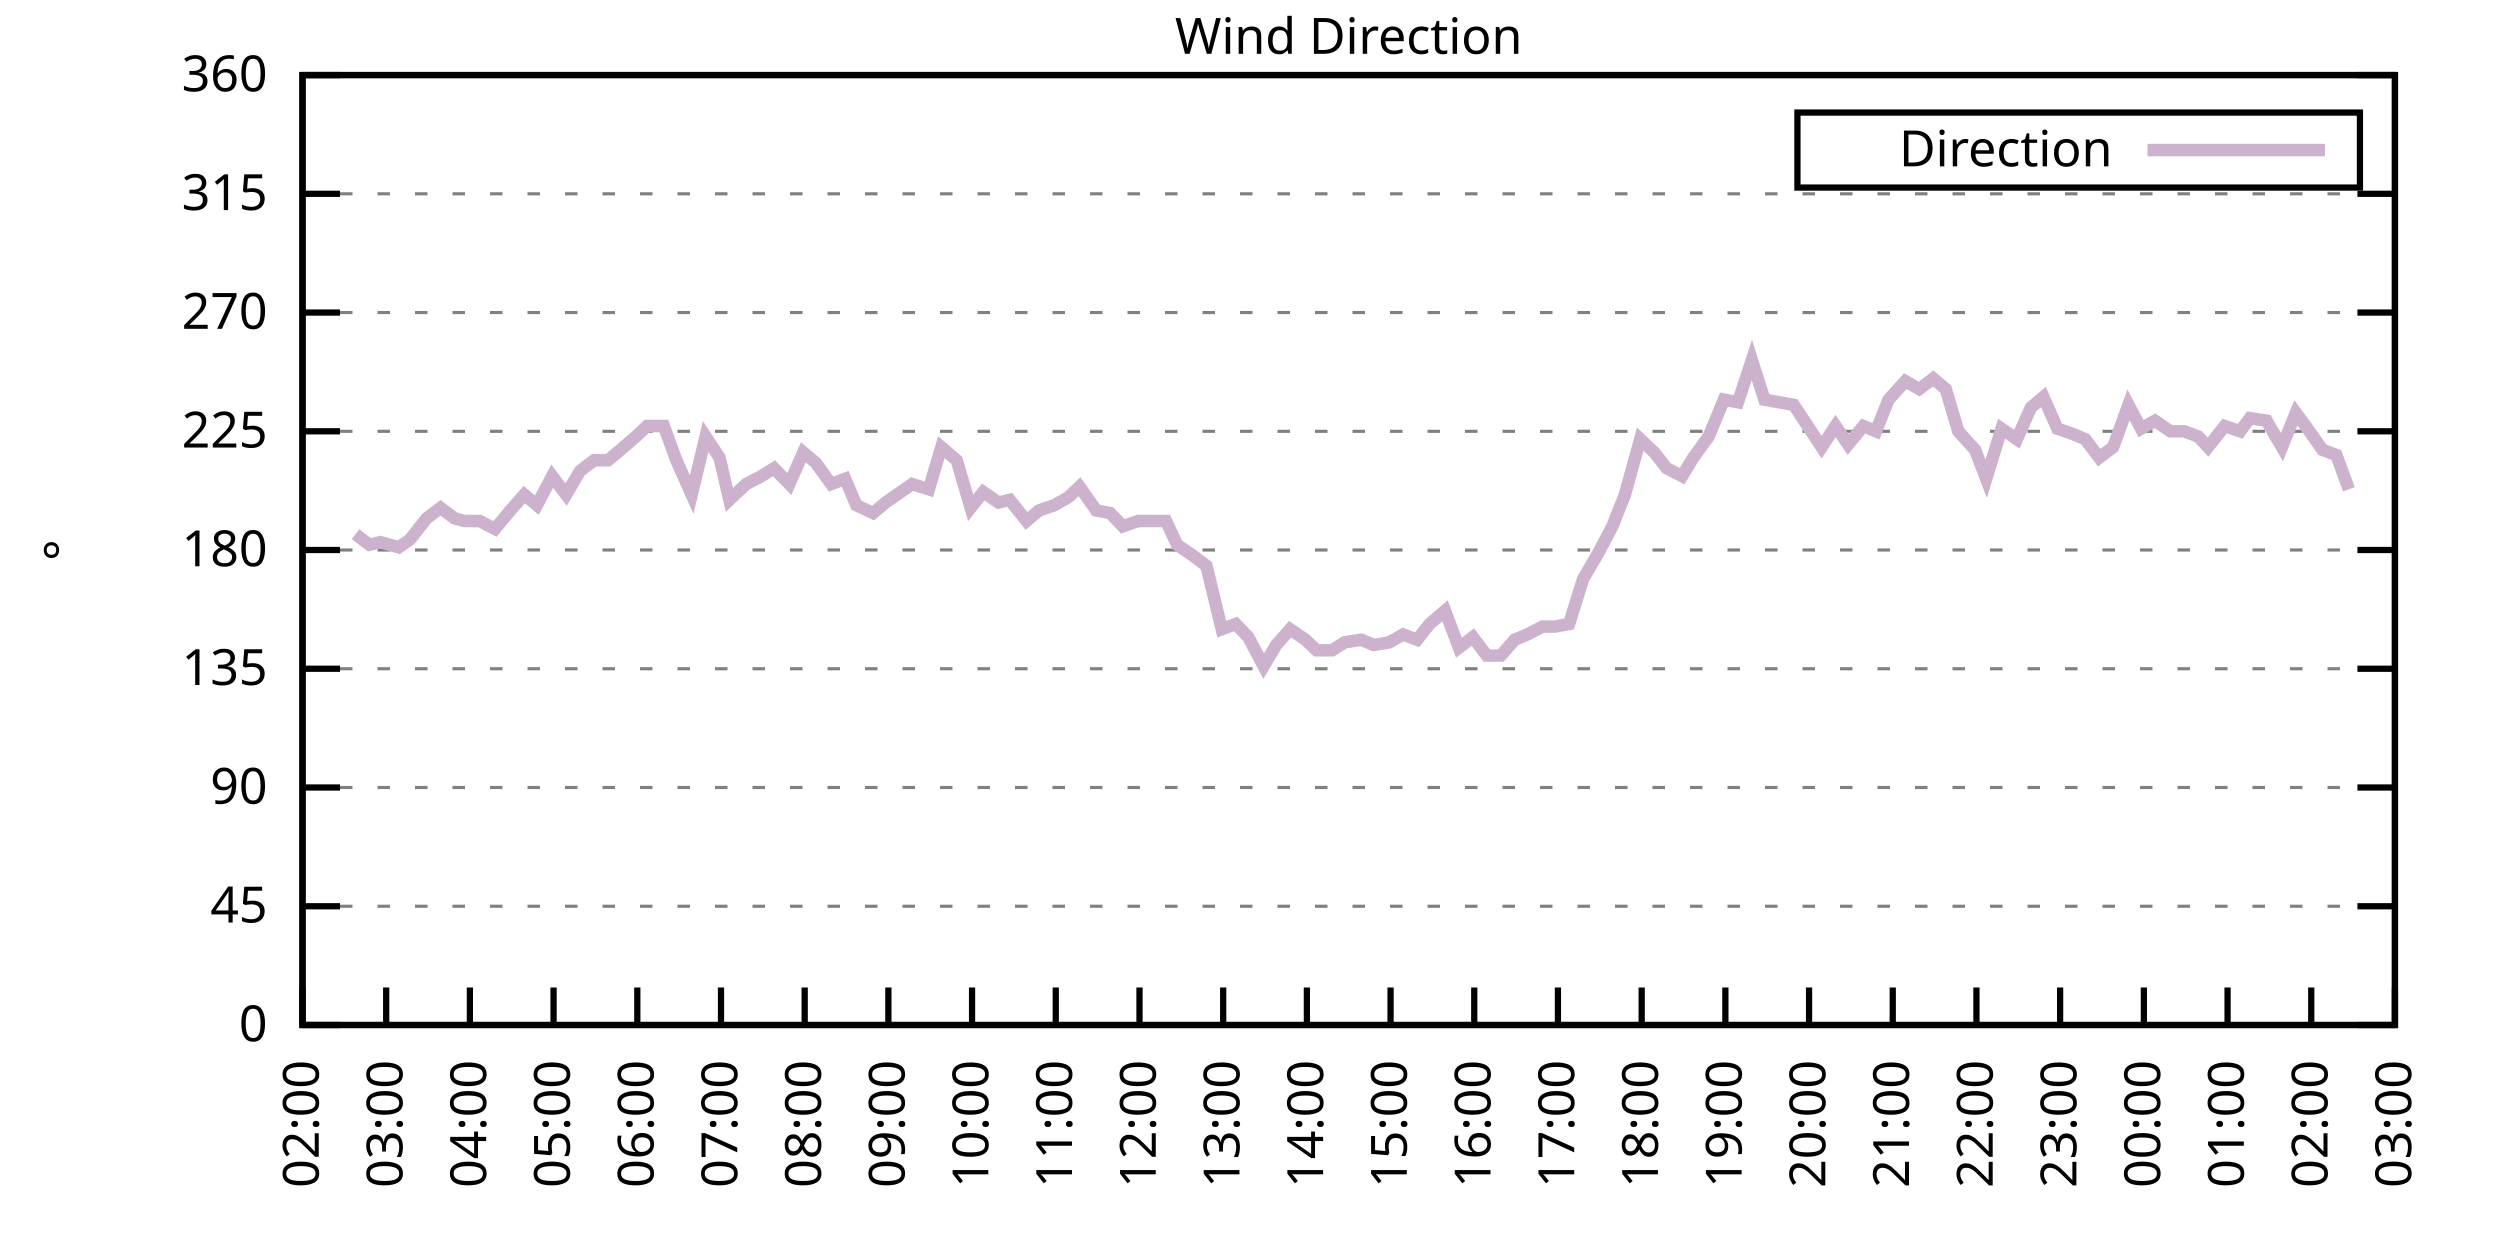
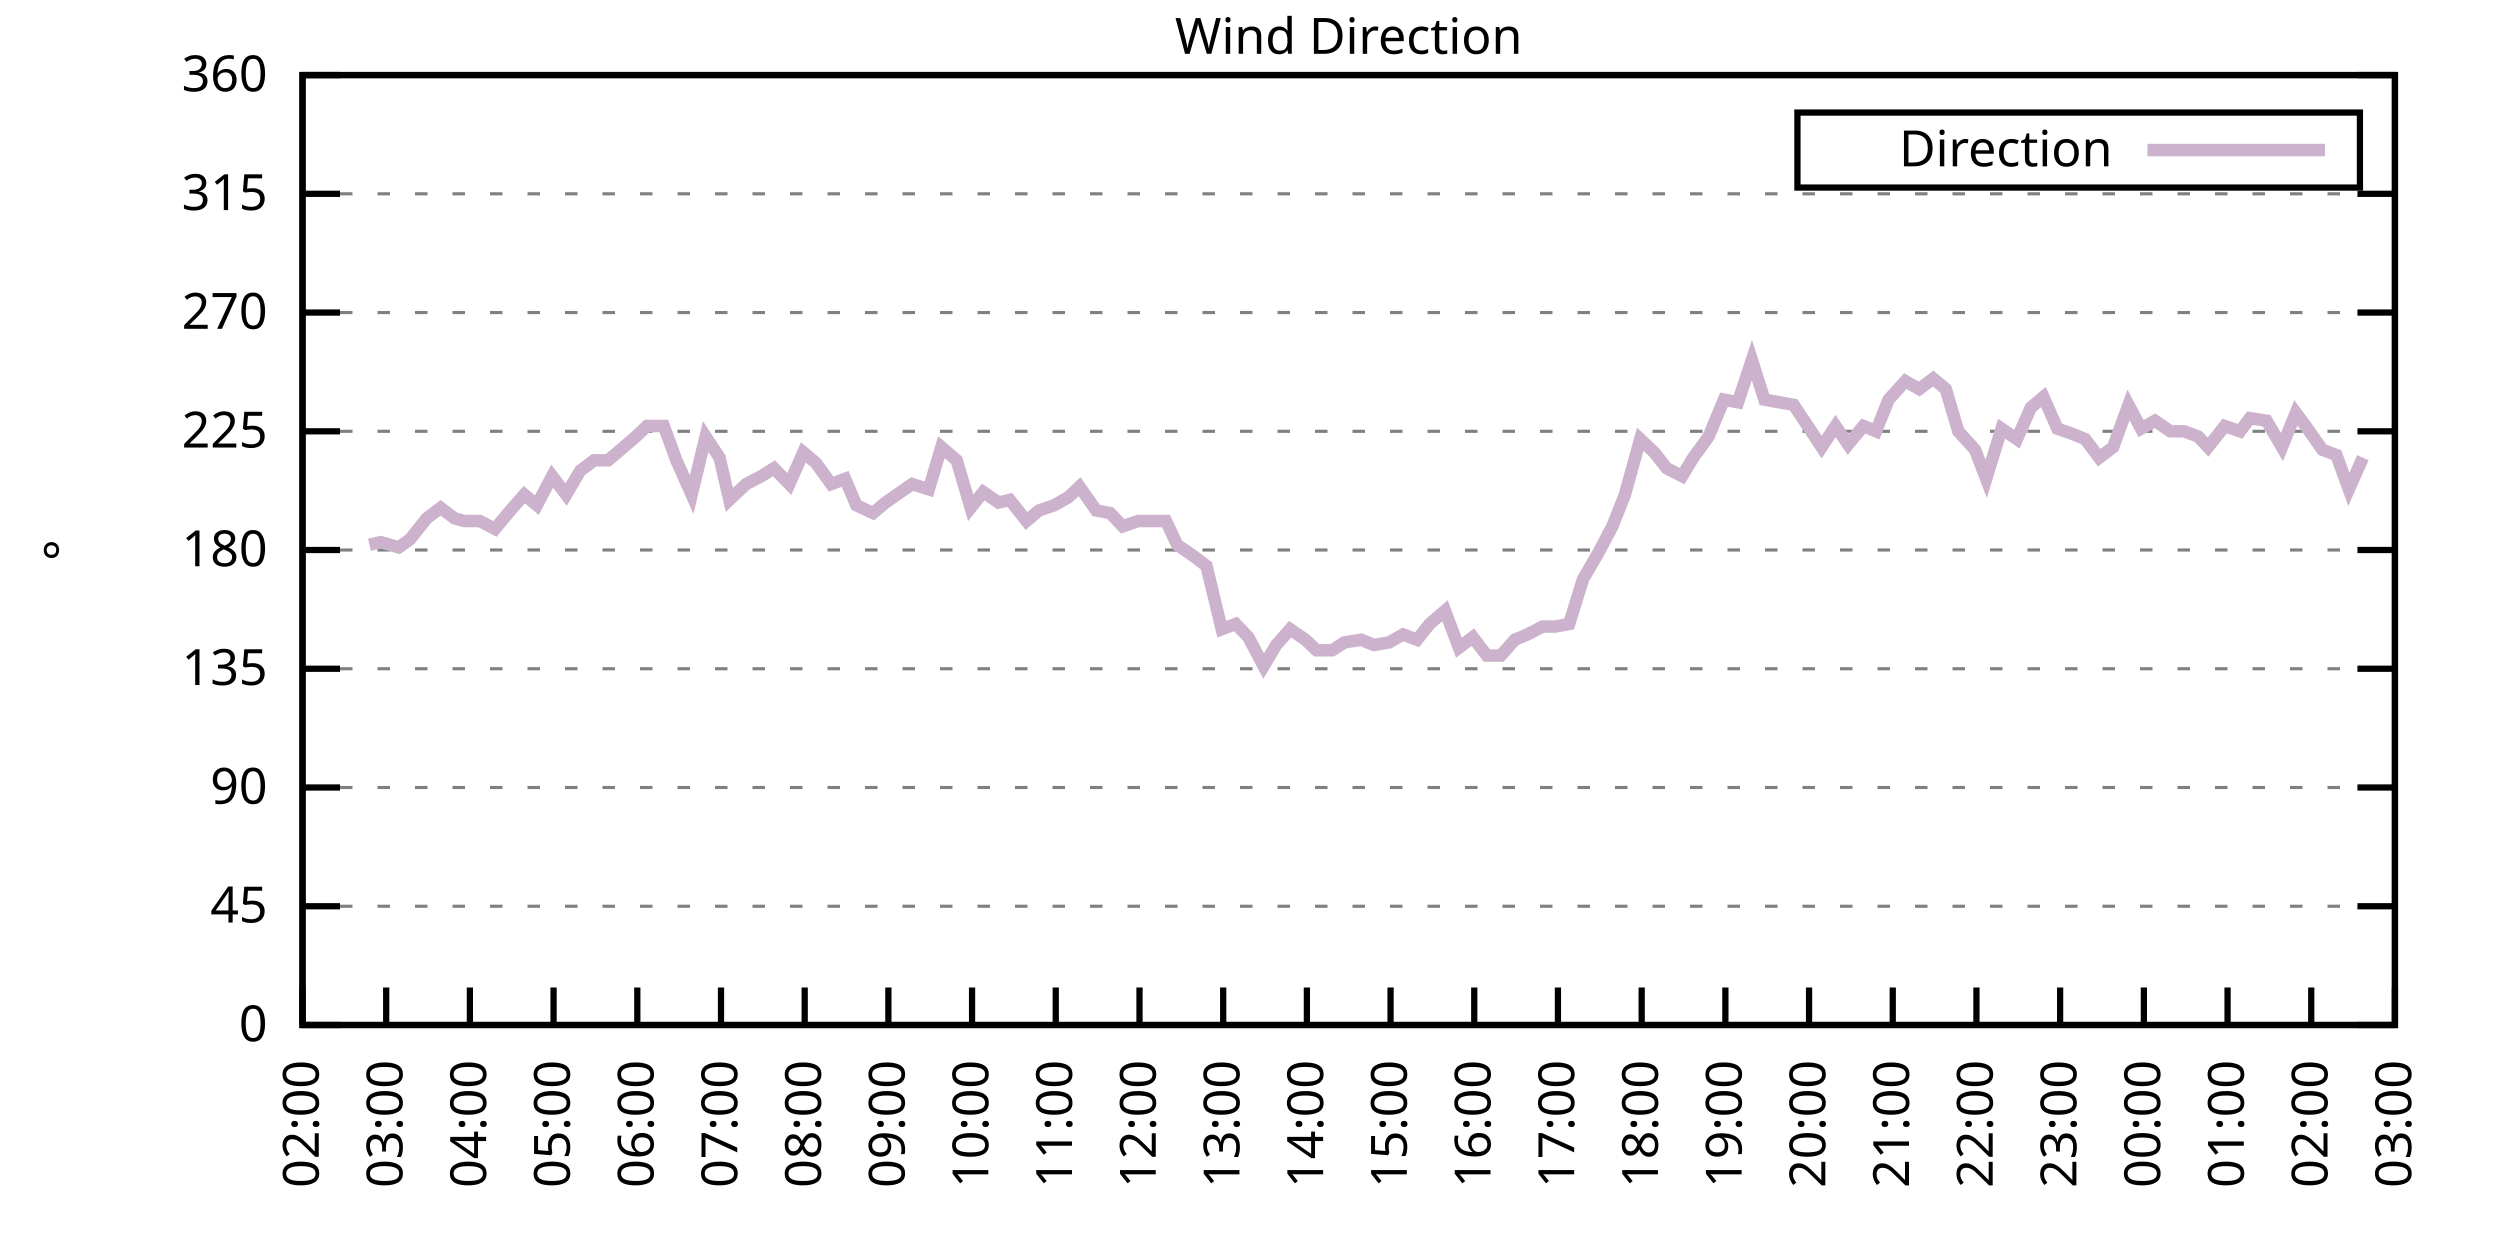
<svg xmlns="http://www.w3.org/2000/svg" xmlns:xlink="http://www.w3.org/1999/xlink" width="400" height="200" viewBox="0 0 400 200">
  <g id="gnuplot_canvas">
    <rect x="0" y="0" width="400" height="200" fill="none" />
    <defs>
      <circle id="gpDot" r="0.5" stroke-width="0.5" stroke="currentColor" />
      <path id="gpPt0" stroke-width="0.333" stroke="currentColor" d="M-1,0 h2 M0,-1 v2" />
      <path id="gpPt1" stroke-width="0.333" stroke="currentColor" d="M-1,-1 L1,1 M1,-1 L-1,1" />
      <path id="gpPt2" stroke-width="0.333" stroke="currentColor" d="M-1,0 L1,0 M0,-1 L0,1 M-1,-1 L1,1 M-1,1 L1,-1" />
      <rect id="gpPt3" stroke-width="0.333" stroke="currentColor" x="-1" y="-1" width="2" height="2" />
      <rect id="gpPt4" stroke-width="0.333" stroke="currentColor" fill="currentColor" x="-1" y="-1" width="2" height="2" />
      <circle id="gpPt5" stroke-width="0.333" stroke="currentColor" cx="0" cy="0" r="1" />
      <use xlink:href="#gpPt5" id="gpPt6" fill="currentColor" stroke="none" />
      <path id="gpPt7" stroke-width="0.333" stroke="currentColor" d="M0,-1.33 L-1.33,0.67 L1.33,0.67 z" />
      <use xlink:href="#gpPt7" id="gpPt8" fill="currentColor" stroke="none" />
      <use xlink:href="#gpPt7" id="gpPt9" stroke="currentColor" transform="rotate(180)" />
      <use xlink:href="#gpPt9" id="gpPt10" fill="currentColor" stroke="none" />
      <use xlink:href="#gpPt3" id="gpPt11" stroke="currentColor" transform="rotate(45)" />
      <use xlink:href="#gpPt11" id="gpPt12" fill="currentColor" stroke="none" />
      <path id="gpPt13" stroke-width="0.333" stroke="currentColor" d="M0,1.330 L1.265,0.411 L0.782,-1.067 L-0.782,-1.076 L-1.265,0.411 z" />
      <use xlink:href="#gpPt13" id="gpPt14" fill="currentColor" stroke="none" />
      <filter id="textbox" filterUnits="objectBoundingBox" x="0" y="0" height="1" width="1">
        <feFlood flood-color="white" flood-opacity="1" result="bgnd" />
        <feComposite in="SourceGraphic" in2="bgnd" operator="atop" />
      </filter>
      <filter id="greybox" filterUnits="objectBoundingBox" x="0" y="0" height="1" width="1">
        <feFlood flood-color="lightgrey" flood-opacity="1" result="grey" />
        <feComposite in="SourceGraphic" in2="grey" operator="atop" />
      </filter>
    </defs>
    <g fill="none" color="white" stroke="currentColor" stroke-width="1.00" stroke-linecap="butt" stroke-linejoin="miter">
</g>
    <g fill="none" color="black" stroke="currentColor" stroke-width="1.00" stroke-linecap="butt" stroke-linejoin="miter">
      <g stroke="none" shape-rendering="crispEdges">
        <polygon fill="rgb(255, 255, 255)" points="48.40,164.00 383.18,164.00 383.18,12.02 48.40,12.02 " />
      </g>
    </g>
    <g fill="none" color="black" stroke="currentColor" stroke-width="1.00" stroke-linecap="butt" stroke-linejoin="miter">
</g>
    <g fill="none" color="black" stroke="black" stroke-width="0.50" stroke-linecap="butt" stroke-linejoin="miter">
</g>
    <g fill="none" color="gray" stroke="currentColor" stroke-width="0.50" stroke-linecap="butt" stroke-linejoin="miter">
      <path stroke="gray" stroke-dasharray="2,4" class="gridline" d="M48.40,164.00 L383.19,164.00  " />
    </g>
    <g fill="none" color="gray" stroke="gray" stroke-width="1.00" stroke-linecap="butt" stroke-linejoin="miter">
</g>
    <g fill="none" color="black" stroke="currentColor" stroke-width="1.00" stroke-linecap="butt" stroke-linejoin="miter">
      <path stroke="black" d="M48.40,164.00 L54.40,164.00 M383.19,164.00 L377.19,164.00  " />
      <g transform="translate(42.80,166.60)" stroke="none" fill="black" font-family="Sans" font-size="8.00" text-anchor="end">
        <text>
          <tspan font-family="Sans"> 0</tspan>
        </text>
      </g>
    </g>
    <g fill="none" color="black" stroke="currentColor" stroke-width="1.00" stroke-linecap="butt" stroke-linejoin="miter">
</g>
    <g fill="none" color="black" stroke="black" stroke-width="0.50" stroke-linecap="butt" stroke-linejoin="miter">
</g>
    <g fill="none" color="gray" stroke="currentColor" stroke-width="0.50" stroke-linecap="butt" stroke-linejoin="miter">
      <path stroke="gray" stroke-dasharray="2,4" class="gridline" d="M48.40,145.00 L383.19,145.00  " />
    </g>
    <g fill="none" color="gray" stroke="gray" stroke-width="1.00" stroke-linecap="butt" stroke-linejoin="miter">
</g>
    <g fill="none" color="black" stroke="currentColor" stroke-width="1.00" stroke-linecap="butt" stroke-linejoin="miter">
      <path stroke="black" d="M48.40,145.00 L54.40,145.00 M383.19,145.00 L377.19,145.00  " />
      <g transform="translate(42.80,147.60)" stroke="none" fill="black" font-family="Sans" font-size="8.00" text-anchor="end">
        <text>
          <tspan font-family="Sans"> 45</tspan>
        </text>
      </g>
    </g>
    <g fill="none" color="black" stroke="currentColor" stroke-width="1.00" stroke-linecap="butt" stroke-linejoin="miter">
</g>
    <g fill="none" color="black" stroke="black" stroke-width="0.50" stroke-linecap="butt" stroke-linejoin="miter">
</g>
    <g fill="none" color="gray" stroke="currentColor" stroke-width="0.50" stroke-linecap="butt" stroke-linejoin="miter">
      <path stroke="gray" stroke-dasharray="2,4" class="gridline" d="M48.40,126.00 L383.19,126.00  " />
    </g>
    <g fill="none" color="gray" stroke="gray" stroke-width="1.00" stroke-linecap="butt" stroke-linejoin="miter">
</g>
    <g fill="none" color="black" stroke="currentColor" stroke-width="1.00" stroke-linecap="butt" stroke-linejoin="miter">
      <path stroke="black" d="M48.40,126.00 L54.40,126.00 M383.19,126.00 L377.19,126.00  " />
      <g transform="translate(42.80,128.60)" stroke="none" fill="black" font-family="Sans" font-size="8.00" text-anchor="end">
        <text>
          <tspan font-family="Sans"> 90</tspan>
        </text>
      </g>
    </g>
    <g fill="none" color="black" stroke="currentColor" stroke-width="1.00" stroke-linecap="butt" stroke-linejoin="miter">
</g>
    <g fill="none" color="black" stroke="black" stroke-width="0.50" stroke-linecap="butt" stroke-linejoin="miter">
</g>
    <g fill="none" color="gray" stroke="currentColor" stroke-width="0.50" stroke-linecap="butt" stroke-linejoin="miter">
      <path stroke="gray" stroke-dasharray="2,4" class="gridline" d="M48.40,107.00 L383.19,107.00  " />
    </g>
    <g fill="none" color="gray" stroke="gray" stroke-width="1.00" stroke-linecap="butt" stroke-linejoin="miter">
</g>
    <g fill="none" color="black" stroke="currentColor" stroke-width="1.00" stroke-linecap="butt" stroke-linejoin="miter">
      <path stroke="black" d="M48.40,107.00 L54.40,107.00 M383.19,107.00 L377.19,107.00  " />
      <g transform="translate(42.80,109.60)" stroke="none" fill="black" font-family="Sans" font-size="8.00" text-anchor="end">
        <text>
          <tspan font-family="Sans"> 135</tspan>
        </text>
      </g>
    </g>
    <g fill="none" color="black" stroke="currentColor" stroke-width="1.00" stroke-linecap="butt" stroke-linejoin="miter">
</g>
    <g fill="none" color="black" stroke="black" stroke-width="0.50" stroke-linecap="butt" stroke-linejoin="miter">
</g>
    <g fill="none" color="gray" stroke="currentColor" stroke-width="0.50" stroke-linecap="butt" stroke-linejoin="miter">
      <path stroke="gray" stroke-dasharray="2,4" class="gridline" d="M48.40,88.00 L383.19,88.00  " />
    </g>
    <g fill="none" color="gray" stroke="gray" stroke-width="1.00" stroke-linecap="butt" stroke-linejoin="miter">
</g>
    <g fill="none" color="black" stroke="currentColor" stroke-width="1.00" stroke-linecap="butt" stroke-linejoin="miter">
      <path stroke="black" d="M48.40,88.00 L54.40,88.00 M383.19,88.00 L377.19,88.00  " />
      <g transform="translate(42.80,90.60)" stroke="none" fill="black" font-family="Sans" font-size="8.00" text-anchor="end">
        <text>
          <tspan font-family="Sans"> 180</tspan>
        </text>
      </g>
    </g>
    <g fill="none" color="black" stroke="currentColor" stroke-width="1.00" stroke-linecap="butt" stroke-linejoin="miter">
</g>
    <g fill="none" color="black" stroke="black" stroke-width="0.50" stroke-linecap="butt" stroke-linejoin="miter">
</g>
    <g fill="none" color="gray" stroke="currentColor" stroke-width="0.50" stroke-linecap="butt" stroke-linejoin="miter">
      <path stroke="gray" stroke-dasharray="2,4" class="gridline" d="M48.40,69.01 L383.19,69.01  " />
    </g>
    <g fill="none" color="gray" stroke="gray" stroke-width="1.00" stroke-linecap="butt" stroke-linejoin="miter">
</g>
    <g fill="none" color="black" stroke="currentColor" stroke-width="1.00" stroke-linecap="butt" stroke-linejoin="miter">
      <path stroke="black" d="M48.40,69.01 L54.40,69.01 M383.19,69.01 L377.19,69.01  " />
      <g transform="translate(42.80,71.61)" stroke="none" fill="black" font-family="Sans" font-size="8.00" text-anchor="end">
        <text>
          <tspan font-family="Sans"> 225</tspan>
        </text>
      </g>
    </g>
    <g fill="none" color="black" stroke="currentColor" stroke-width="1.00" stroke-linecap="butt" stroke-linejoin="miter">
</g>
    <g fill="none" color="black" stroke="black" stroke-width="0.50" stroke-linecap="butt" stroke-linejoin="miter">
</g>
    <g fill="none" color="gray" stroke="currentColor" stroke-width="0.50" stroke-linecap="butt" stroke-linejoin="miter">
      <path stroke="gray" stroke-dasharray="2,4" class="gridline" d="M48.40,50.01 L383.19,50.01  " />
    </g>
    <g fill="none" color="gray" stroke="gray" stroke-width="1.00" stroke-linecap="butt" stroke-linejoin="miter">
</g>
    <g fill="none" color="black" stroke="currentColor" stroke-width="1.00" stroke-linecap="butt" stroke-linejoin="miter">
      <path stroke="black" d="M48.40,50.01 L54.40,50.01 M383.19,50.01 L377.19,50.01  " />
      <g transform="translate(42.80,52.61)" stroke="none" fill="black" font-family="Sans" font-size="8.00" text-anchor="end">
        <text>
          <tspan font-family="Sans"> 270</tspan>
        </text>
      </g>
    </g>
    <g fill="none" color="black" stroke="currentColor" stroke-width="1.00" stroke-linecap="butt" stroke-linejoin="miter">
</g>
    <g fill="none" color="black" stroke="black" stroke-width="0.50" stroke-linecap="butt" stroke-linejoin="miter">
</g>
    <g fill="none" color="gray" stroke="currentColor" stroke-width="0.50" stroke-linecap="butt" stroke-linejoin="miter">
      <path stroke="gray" stroke-dasharray="2,4" class="gridline" d="M48.40,31.01 L383.19,31.01  " />
    </g>
    <g fill="none" color="gray" stroke="gray" stroke-width="1.00" stroke-linecap="butt" stroke-linejoin="miter">
</g>
    <g fill="none" color="black" stroke="currentColor" stroke-width="1.00" stroke-linecap="butt" stroke-linejoin="miter">
      <path stroke="black" d="M48.40,31.01 L54.40,31.01 M383.19,31.01 L377.19,31.01  " />
      <g transform="translate(42.80,33.61)" stroke="none" fill="black" font-family="Sans" font-size="8.00" text-anchor="end">
        <text>
          <tspan font-family="Sans"> 315</tspan>
        </text>
      </g>
    </g>
    <g fill="none" color="black" stroke="currentColor" stroke-width="1.00" stroke-linecap="butt" stroke-linejoin="miter">
</g>
    <g fill="none" color="black" stroke="black" stroke-width="0.50" stroke-linecap="butt" stroke-linejoin="miter">
</g>
    <g fill="none" color="gray" stroke="currentColor" stroke-width="0.50" stroke-linecap="butt" stroke-linejoin="miter">
      <path stroke="gray" stroke-dasharray="2,4" class="gridline" d="M48.40,12.01 L383.19,12.01  " />
    </g>
    <g fill="none" color="gray" stroke="gray" stroke-width="1.00" stroke-linecap="butt" stroke-linejoin="miter">
</g>
    <g fill="none" color="black" stroke="currentColor" stroke-width="1.00" stroke-linecap="butt" stroke-linejoin="miter">
      <path stroke="black" d="M48.40,12.01 L54.40,12.01 M383.19,12.01 L377.19,12.01  " />
      <g transform="translate(42.80,14.61)" stroke="none" fill="black" font-family="Sans" font-size="8.00" text-anchor="end">
        <text>
          <tspan font-family="Sans"> 360</tspan>
        </text>
      </g>
    </g>
    <g fill="none" color="black" stroke="currentColor" stroke-width="1.00" stroke-linecap="butt" stroke-linejoin="miter">
      <path stroke="black" d="M48.40,164.00 L48.40,158.00  " />
      <g transform="translate(51.00,169.60) rotate(270.00)" stroke="none" fill="black" font-family="Sans" font-size="8.00" text-anchor="end">
        <text>
          <tspan font-family="Sans">02:00</tspan>
        </text>
      </g>
    </g>
    <g fill="none" color="black" stroke="currentColor" stroke-width="1.00" stroke-linecap="butt" stroke-linejoin="miter">
      <path stroke="black" d="M61.79,164.00 L61.79,158.00  " />
      <g transform="translate(64.39,169.60) rotate(270.00)" stroke="none" fill="black" font-family="Sans" font-size="8.00" text-anchor="end">
        <text>
          <tspan font-family="Sans">03:00</tspan>
        </text>
      </g>
    </g>
    <g fill="none" color="black" stroke="currentColor" stroke-width="1.00" stroke-linecap="butt" stroke-linejoin="miter">
      <path stroke="black" d="M75.18,164.00 L75.18,158.00  " />
      <g transform="translate(77.78,169.60) rotate(270.00)" stroke="none" fill="black" font-family="Sans" font-size="8.00" text-anchor="end">
        <text>
          <tspan font-family="Sans">04:00</tspan>
        </text>
      </g>
    </g>
    <g fill="none" color="black" stroke="currentColor" stroke-width="1.00" stroke-linecap="butt" stroke-linejoin="miter">
      <path stroke="black" d="M88.57,164.00 L88.57,158.00  " />
      <g transform="translate(91.17,169.60) rotate(270.00)" stroke="none" fill="black" font-family="Sans" font-size="8.00" text-anchor="end">
        <text>
          <tspan font-family="Sans">05:00</tspan>
        </text>
      </g>
    </g>
    <g fill="none" color="black" stroke="currentColor" stroke-width="1.00" stroke-linecap="butt" stroke-linejoin="miter">
      <path stroke="black" d="M101.97,164.00 L101.97,158.00  " />
      <g transform="translate(104.57,169.60) rotate(270.00)" stroke="none" fill="black" font-family="Sans" font-size="8.00" text-anchor="end">
        <text>
          <tspan font-family="Sans">06:00</tspan>
        </text>
      </g>
    </g>
    <g fill="none" color="black" stroke="currentColor" stroke-width="1.00" stroke-linecap="butt" stroke-linejoin="miter">
      <path stroke="black" d="M115.36,164.00 L115.36,158.00  " />
      <g transform="translate(117.96,169.60) rotate(270.00)" stroke="none" fill="black" font-family="Sans" font-size="8.00" text-anchor="end">
        <text>
          <tspan font-family="Sans">07:00</tspan>
        </text>
      </g>
    </g>
    <g fill="none" color="black" stroke="currentColor" stroke-width="1.00" stroke-linecap="butt" stroke-linejoin="miter">
      <path stroke="black" d="M128.75,164.00 L128.75,158.00  " />
      <g transform="translate(131.35,169.60) rotate(270.00)" stroke="none" fill="black" font-family="Sans" font-size="8.00" text-anchor="end">
        <text>
          <tspan font-family="Sans">08:00</tspan>
        </text>
      </g>
    </g>
    <g fill="none" color="black" stroke="currentColor" stroke-width="1.00" stroke-linecap="butt" stroke-linejoin="miter">
      <path stroke="black" d="M142.14,164.00 L142.14,158.00  " />
      <g transform="translate(144.74,169.60) rotate(270.00)" stroke="none" fill="black" font-family="Sans" font-size="8.00" text-anchor="end">
        <text>
          <tspan font-family="Sans">09:00</tspan>
        </text>
      </g>
    </g>
    <g fill="none" color="black" stroke="currentColor" stroke-width="1.00" stroke-linecap="butt" stroke-linejoin="miter">
      <path stroke="black" d="M155.53,164.00 L155.53,158.00  " />
      <g transform="translate(158.13,169.60) rotate(270.00)" stroke="none" fill="black" font-family="Sans" font-size="8.00" text-anchor="end">
        <text>
          <tspan font-family="Sans">10:00</tspan>
        </text>
      </g>
    </g>
    <g fill="none" color="black" stroke="currentColor" stroke-width="1.00" stroke-linecap="butt" stroke-linejoin="miter">
      <path stroke="black" d="M168.92,164.00 L168.92,158.00  " />
      <g transform="translate(171.52,169.60) rotate(270.00)" stroke="none" fill="black" font-family="Sans" font-size="8.00" text-anchor="end">
        <text>
          <tspan font-family="Sans">11:00</tspan>
        </text>
      </g>
    </g>
    <g fill="none" color="black" stroke="currentColor" stroke-width="1.00" stroke-linecap="butt" stroke-linejoin="miter">
      <path stroke="black" d="M182.32,164.00 L182.32,158.00  " />
      <g transform="translate(184.92,169.60) rotate(270.00)" stroke="none" fill="black" font-family="Sans" font-size="8.00" text-anchor="end">
        <text>
          <tspan font-family="Sans">12:00</tspan>
        </text>
      </g>
    </g>
    <g fill="none" color="black" stroke="currentColor" stroke-width="1.00" stroke-linecap="butt" stroke-linejoin="miter">
      <path stroke="black" d="M195.71,164.00 L195.71,158.00  " />
      <g transform="translate(198.31,169.60) rotate(270.00)" stroke="none" fill="black" font-family="Sans" font-size="8.00" text-anchor="end">
        <text>
          <tspan font-family="Sans">13:00</tspan>
        </text>
      </g>
    </g>
    <g fill="none" color="black" stroke="currentColor" stroke-width="1.00" stroke-linecap="butt" stroke-linejoin="miter">
      <path stroke="black" d="M209.10,164.00 L209.10,158.00  " />
      <g transform="translate(211.70,169.60) rotate(270.00)" stroke="none" fill="black" font-family="Sans" font-size="8.00" text-anchor="end">
        <text>
          <tspan font-family="Sans">14:00</tspan>
        </text>
      </g>
    </g>
    <g fill="none" color="black" stroke="currentColor" stroke-width="1.00" stroke-linecap="butt" stroke-linejoin="miter">
      <path stroke="black" d="M222.49,164.00 L222.49,158.00  " />
      <g transform="translate(225.09,169.60) rotate(270.00)" stroke="none" fill="black" font-family="Sans" font-size="8.00" text-anchor="end">
        <text>
          <tspan font-family="Sans">15:00</tspan>
        </text>
      </g>
    </g>
    <g fill="none" color="black" stroke="currentColor" stroke-width="1.00" stroke-linecap="butt" stroke-linejoin="miter">
      <path stroke="black" d="M235.88,164.00 L235.88,158.00  " />
      <g transform="translate(238.48,169.60) rotate(270.00)" stroke="none" fill="black" font-family="Sans" font-size="8.00" text-anchor="end">
        <text>
          <tspan font-family="Sans">16:00</tspan>
        </text>
      </g>
    </g>
    <g fill="none" color="black" stroke="currentColor" stroke-width="1.00" stroke-linecap="butt" stroke-linejoin="miter">
      <path stroke="black" d="M249.27,164.00 L249.27,158.00  " />
      <g transform="translate(251.87,169.60) rotate(270.00)" stroke="none" fill="black" font-family="Sans" font-size="8.00" text-anchor="end">
        <text>
          <tspan font-family="Sans">17:00</tspan>
        </text>
      </g>
    </g>
    <g fill="none" color="black" stroke="currentColor" stroke-width="1.00" stroke-linecap="butt" stroke-linejoin="miter">
      <path stroke="black" d="M262.67,164.00 L262.67,158.00  " />
      <g transform="translate(265.27,169.60) rotate(270.00)" stroke="none" fill="black" font-family="Sans" font-size="8.00" text-anchor="end">
        <text>
          <tspan font-family="Sans">18:00</tspan>
        </text>
      </g>
    </g>
    <g fill="none" color="black" stroke="currentColor" stroke-width="1.00" stroke-linecap="butt" stroke-linejoin="miter">
      <path stroke="black" d="M276.06,164.00 L276.06,158.00  " />
      <g transform="translate(278.66,169.60) rotate(270.00)" stroke="none" fill="black" font-family="Sans" font-size="8.00" text-anchor="end">
        <text>
          <tspan font-family="Sans">19:00</tspan>
        </text>
      </g>
    </g>
    <g fill="none" color="black" stroke="currentColor" stroke-width="1.00" stroke-linecap="butt" stroke-linejoin="miter">
      <path stroke="black" d="M289.45,164.00 L289.45,158.00  " />
      <g transform="translate(292.05,169.60) rotate(270.00)" stroke="none" fill="black" font-family="Sans" font-size="8.00" text-anchor="end">
        <text>
          <tspan font-family="Sans">20:00</tspan>
        </text>
      </g>
    </g>
    <g fill="none" color="black" stroke="currentColor" stroke-width="1.00" stroke-linecap="butt" stroke-linejoin="miter">
      <path stroke="black" d="M302.84,164.00 L302.84,158.00  " />
      <g transform="translate(305.44,169.60) rotate(270.00)" stroke="none" fill="black" font-family="Sans" font-size="8.00" text-anchor="end">
        <text>
          <tspan font-family="Sans">21:00</tspan>
        </text>
      </g>
    </g>
    <g fill="none" color="black" stroke="currentColor" stroke-width="1.00" stroke-linecap="butt" stroke-linejoin="miter">
      <path stroke="black" d="M316.23,164.00 L316.23,158.00  " />
      <g transform="translate(318.83,169.60) rotate(270.00)" stroke="none" fill="black" font-family="Sans" font-size="8.00" text-anchor="end">
        <text>
          <tspan font-family="Sans">22:00</tspan>
        </text>
      </g>
    </g>
    <g fill="none" color="black" stroke="currentColor" stroke-width="1.00" stroke-linecap="butt" stroke-linejoin="miter">
      <path stroke="black" d="M329.62,164.00 L329.62,158.00  " />
      <g transform="translate(332.22,169.60) rotate(270.00)" stroke="none" fill="black" font-family="Sans" font-size="8.00" text-anchor="end">
        <text>
          <tspan font-family="Sans">23:00</tspan>
        </text>
      </g>
    </g>
    <g fill="none" color="black" stroke="currentColor" stroke-width="1.00" stroke-linecap="butt" stroke-linejoin="miter">
      <path stroke="black" d="M343.02,164.00 L343.02,158.00  " />
      <g transform="translate(345.62,169.60) rotate(270.00)" stroke="none" fill="black" font-family="Sans" font-size="8.00" text-anchor="end">
        <text>
          <tspan font-family="Sans">00:00</tspan>
        </text>
      </g>
    </g>
    <g fill="none" color="black" stroke="currentColor" stroke-width="1.00" stroke-linecap="butt" stroke-linejoin="miter">
      <path stroke="black" d="M356.41,164.00 L356.41,158.00  " />
      <g transform="translate(359.01,169.60) rotate(270.00)" stroke="none" fill="black" font-family="Sans" font-size="8.00" text-anchor="end">
        <text>
          <tspan font-family="Sans">01:00</tspan>
        </text>
      </g>
    </g>
    <g fill="none" color="black" stroke="currentColor" stroke-width="1.00" stroke-linecap="butt" stroke-linejoin="miter">
      <path stroke="black" d="M369.80,164.00 L369.80,158.00  " />
      <g transform="translate(372.40,169.60) rotate(270.00)" stroke="none" fill="black" font-family="Sans" font-size="8.00" text-anchor="end">
        <text>
          <tspan font-family="Sans">02:00</tspan>
        </text>
      </g>
    </g>
    <g fill="none" color="black" stroke="currentColor" stroke-width="1.00" stroke-linecap="butt" stroke-linejoin="miter">
      <path stroke="black" d="M383.19,164.00 L383.19,158.00  " />
      <g transform="translate(385.79,169.60) rotate(270.00)" stroke="none" fill="black" font-family="Sans" font-size="8.00" text-anchor="end">
        <text>
          <tspan font-family="Sans">03:00</tspan>
        </text>
      </g>
    </g>
    <g fill="none" color="black" stroke="currentColor" stroke-width="1.00" stroke-linecap="butt" stroke-linejoin="miter">
</g>
    <g fill="none" color="black" stroke="currentColor" stroke-width="1.00" stroke-linecap="butt" stroke-linejoin="miter">
      <path stroke="black" d="M48.40,12.01 L48.40,164.00 L383.19,164.00 L383.19,12.01 L48.40,12.01 Z  " />
    </g>
    <g fill="none" color="black" stroke="currentColor" stroke-width="1.00" stroke-linecap="butt" stroke-linejoin="miter">
</g>
    <g fill="none" color="black" stroke="currentColor" stroke-width="1.00" stroke-linecap="butt" stroke-linejoin="miter">
      <path stroke="black" d="M287.59,30.01 L287.59,18.01 L377.59,18.01 L377.59,30.01 L287.59,30.01 Z  " />
    </g>
    <g id="Wind_direction_plot_1">
      <g fill="none" color="white" stroke="black" stroke-width="2.00" stroke-linecap="butt" stroke-linejoin="miter">
</g>
      <g fill="none" color="black" stroke="currentColor" stroke-width="2.00" stroke-linecap="butt" stroke-linejoin="miter">
        <g transform="translate(337.99,26.61)" stroke="none" fill="black" font-family="Sans" font-size="8.00" text-anchor="end">
          <text>
            <tspan font-family="Sans">Direction</tspan>
          </text>
        </g>
      </g>
      <g fill="none" color="black" stroke="currentColor" stroke-width="2.00" stroke-linecap="butt" stroke-linejoin="miter">
-         <path stroke="rgb(204, 178, 204)" d="M343.59,24.01 L371.99,24.01 M56.88,85.47 L59.11,87.16 L60.90,86.74 L63.80,87.58 L65.59,86.32 L68.26,82.94   L70.50,81.25 L72.73,82.94 L74.29,83.36 L76.75,83.36 L79.20,84.63 L81.66,81.67 L83.89,79.14 L85.90,80.83   L88.35,76.18 L90.58,79.14 L92.82,75.34 L95.05,73.65 L97.28,73.65 L99.29,71.96 L101.74,69.85 L103.53,68.16   L106.21,68.16 L108.22,73.65 L110.67,79.14 L112.90,69.85 L115.13,73.23 L116.70,79.98 L119.38,77.45 L121.83,76.18   L123.84,74.92 L126.29,77.45 L128.53,72.38 L130.54,74.07 L132.99,77.45 L135.22,76.61 L137.01,80.83 L139.69,82.09   L141.69,80.41 L145.94,77.45 L148.61,78.29 L150.62,71.54 L153.08,73.65 L155.31,81.25 L157.32,78.72 L159.77,80.41   L161.56,79.98 L164.24,83.36 L166.25,81.67 L168.70,80.83 L170.93,79.56 L172.72,77.87 L175.40,81.67 L177.63,82.09   L179.64,84.21 L182.09,83.36 L184.10,83.36 L186.56,83.36 L188.34,87.16 L190.80,88.85 L193.03,90.54 L195.48,100.67   L197.72,99.83 L199.73,101.94 L202.18,106.58 L204.19,103.20 L206.42,100.67 L208.88,102.36 L210.66,104.05 L213.12,104.05   L215.13,102.78 L217.80,102.36 L219.81,103.20 L222.27,102.78 L224.50,101.52 L226.73,102.36 L228.74,99.83 L231.20,97.72   L233.43,103.63 L235.66,101.94 L237.89,104.89 L240.12,104.89 L242.36,102.36 L244.36,101.52 L246.82,100.25 L248.83,100.25   L251.06,99.83 L253.29,92.65 L255.75,88.43 L257.98,84.21 L259.99,79.14 L262.44,70.27 L264.67,72.38 L266.68,74.92   L269.14,76.18 L270.92,73.23 L273.38,69.85 L275.83,63.94 L278.07,64.36 L280.30,57.61 L282.31,63.94 L286.99,64.78   L289.23,68.16 L291.46,71.54 L293.69,68.16 L295.70,71.12 L298.15,68.16 L300.16,69.01 L302.17,63.94 L304.85,60.98   L307.08,62.25 L309.31,60.56 L311.32,62.25 L313.33,69.01 L316.01,71.96 L317.79,76.61 L320.25,68.58 L322.70,70.27   L324.94,65.21 L326.95,63.52 L329.18,68.58 L331.63,69.43 L333.64,70.27 L335.87,73.23 L338.10,71.54 L340.56,64.78   L342.57,68.58 L344.80,67.32 L347.26,69.01 L349.49,69.01 L351.72,69.85 L353.28,71.54 L355.96,68.16 L358.42,69.01   L359.98,66.90 L362.66,67.32 L365.11,71.54 L367.34,66.05 L368.91,68.16 L371.58,71.96 L373.82,72.81 L375.82,78.29    " />
+         <path stroke="rgb(204, 178, 204)" d="M343.59,24.01 L371.99,24.01 M59.11,87.16 L60.90,86.74 L63.80,87.58 L65.59,86.32 L68.26,82.94 L70.50,81.25   L72.73,82.94 L74.29,83.36 L76.75,83.36 L79.20,84.63 L81.66,81.67 L83.89,79.14 L85.90,80.83 L88.35,76.18   L90.58,79.14 L92.82,75.34 L95.05,73.65 L97.28,73.65 L99.29,71.96 L101.74,69.85 L103.53,68.16 L106.21,68.16   L108.22,73.65 L110.67,79.14 L112.90,69.85 L115.13,73.23 L116.70,79.98 L119.38,77.45 L121.83,76.18 L123.84,74.92   L126.29,77.45 L128.53,72.38 L130.54,74.07 L132.99,77.45 L135.22,76.61 L137.01,80.83 L139.69,82.09 L141.69,80.41   L145.94,77.45 L148.61,78.29 L150.62,71.54 L153.08,73.65 L155.31,81.25 L157.32,78.72 L159.77,80.41 L161.56,79.98   L164.24,83.36 L166.25,81.67 L168.70,80.83 L170.93,79.56 L172.72,77.87 L175.40,81.67 L177.63,82.09 L179.64,84.21   L182.09,83.36 L184.10,83.36 L186.56,83.36 L188.34,87.16 L190.80,88.85 L193.03,90.54 L195.48,100.67 L197.72,99.83   L199.73,101.94 L202.18,106.58 L204.19,103.20 L206.42,100.67 L208.88,102.36 L210.66,104.05 L213.12,104.05 L215.13,102.78   L217.80,102.36 L219.81,103.20 L222.27,102.78 L224.50,101.52 L226.73,102.36 L228.74,99.83 L231.20,97.72 L233.43,103.63   L235.66,101.94 L237.89,104.89 L240.12,104.89 L242.36,102.36 L244.36,101.52 L246.82,100.25 L248.83,100.25 L251.06,99.83   L253.29,92.65 L255.75,88.43 L257.98,84.21 L259.99,79.14 L262.44,70.27 L264.67,72.38 L266.68,74.92 L269.14,76.18   L270.92,73.23 L273.38,69.85 L275.83,63.94 L278.07,64.36 L280.30,57.61 L282.31,63.94 L286.99,64.78 L289.23,68.16   L291.46,71.54 L293.69,68.16 L295.70,71.12 L298.15,68.16 L300.16,69.01 L302.17,63.94 L304.85,60.98 L307.08,62.25   L309.31,60.56 L311.32,62.25 L313.33,69.01 L316.01,71.96 L317.79,76.61 L320.25,68.58 L322.70,70.27 L324.94,65.21   L326.95,63.52 L329.18,68.58 L331.63,69.43 L333.64,70.27 L335.87,73.23 L338.10,71.54 L340.56,64.78 L342.57,68.58   L344.80,67.32 L347.26,69.01 L349.49,69.01 L351.72,69.85 L353.28,71.54 L355.96,68.16 L358.42,69.01 L359.98,66.90   L362.66,67.32 L365.11,71.54 L367.34,66.05 L368.91,68.16 L371.58,71.96 L373.82,72.81 L375.82,78.29 L378.06,73.23    " />
      </g>
    </g>
    <g fill="none" color="black" stroke="currentColor" stroke-width="2.00" stroke-linecap="butt" stroke-linejoin="miter">
</g>
    <g fill="none" color="black" stroke="black" stroke-width="1.00" stroke-linecap="butt" stroke-linejoin="miter">
</g>
    <g fill="none" color="black" stroke="currentColor" stroke-width="1.00" stroke-linecap="butt" stroke-linejoin="miter">
      <path stroke="black" d="M48.40,12.01 L48.40,164.00 L383.19,164.00 L383.19,12.01 L48.40,12.01 Z  " />
      <g transform="translate(12.80,88.01) rotate(270.00)" stroke="none" fill="black" font-family="Sans" font-size="8.00" text-anchor="middle">
        <text>
          <tspan font-family="Sans">°</tspan>
        </text>
      </g>
    </g>
    <g fill="none" color="black" stroke="currentColor" stroke-width="1.00" stroke-linecap="butt" stroke-linejoin="miter">
</g>
    <g fill="none" color="black" stroke="currentColor" stroke-width="1.00" stroke-linecap="butt" stroke-linejoin="miter">
      <g transform="translate(215.79,8.61)" stroke="none" fill="black" font-family="Sans" font-size="8.00" text-anchor="middle">
        <text>
          <tspan font-family="Sans">Wind Direction</tspan>
        </text>
      </g>
    </g>
    <g fill="none" color="black" stroke="currentColor" stroke-width="1.00" stroke-linecap="butt" stroke-linejoin="miter">
</g>
  </g>
</svg>
